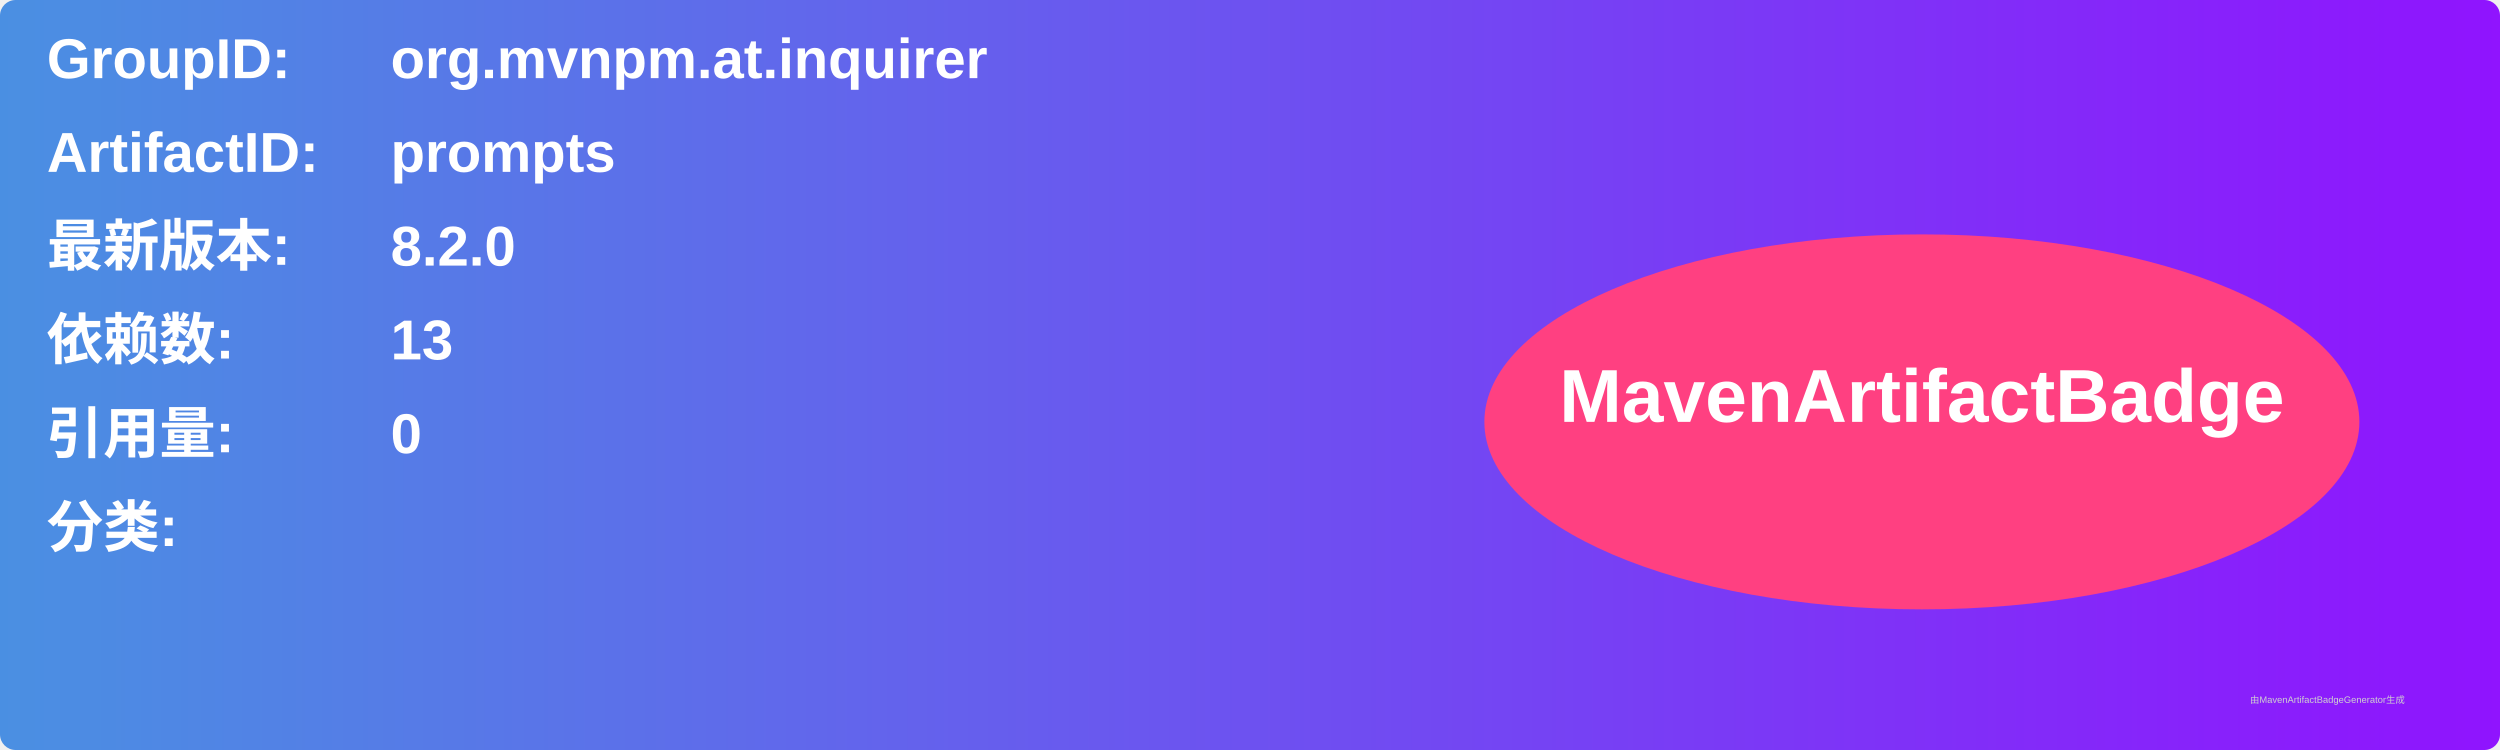
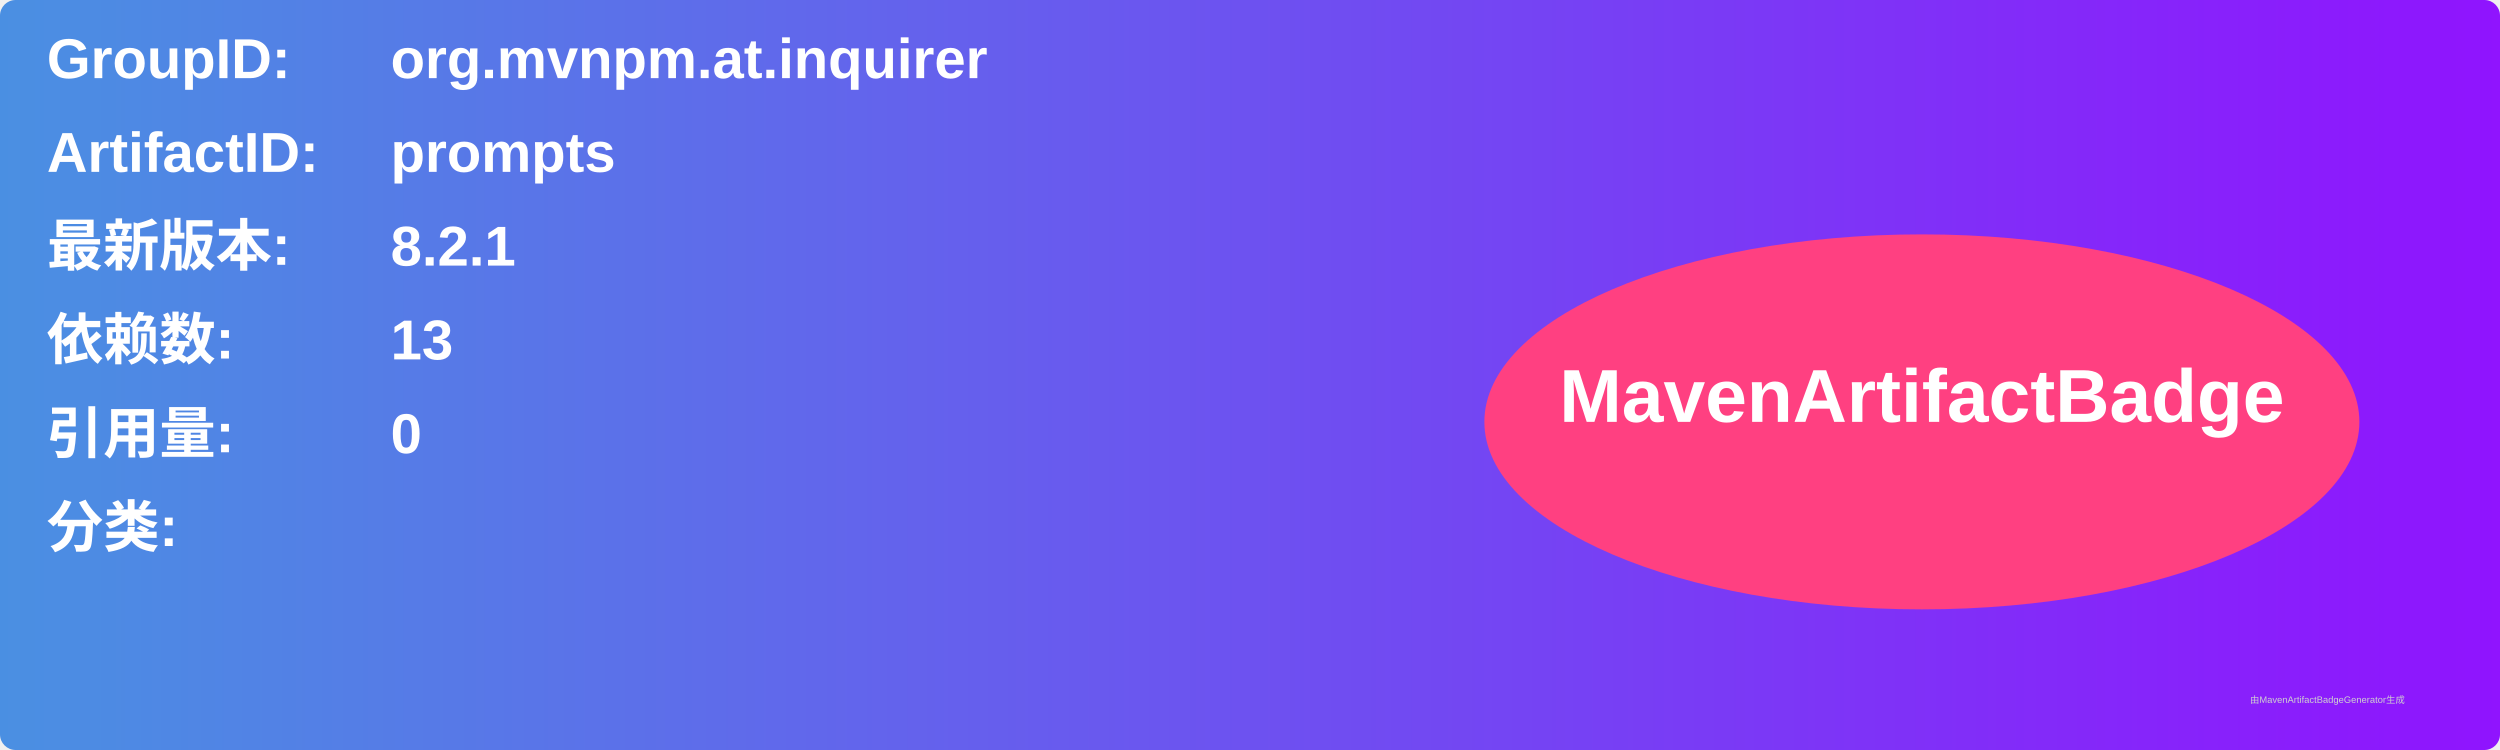
<svg xmlns="http://www.w3.org/2000/svg" width="800" height="240" viewBox="0 0 800 240">
  <linearGradient id="grad" x1="0%" y1="0%" x2="100%" y2="0%">
    <stop offset="0%" stop-color="#4a90e2" />
    <stop offset="100%" stop-color="#9013fe" />
  </linearGradient>
  <rect width="100%" height="100%" rx="5" ry="5" fill="url(#grad)" />
  <g transform="translate(15, 15)">
    <text x="0" y="10" font-family="Arial" font-size="18" fill="white" font-weight="bold" width="260">GroupID:</text>
    <text x="110" y="10" font-family="Arial" font-size="18" fill="white" font-weight="bold" width="460">org.mvnpm.at.inquirer</text>
    <text x="0" y="40" font-family="Arial" font-size="18" fill="white" font-weight="bold" width="260">ArtifactID:</text>
    <text x="110" y="40" font-family="Arial" font-size="18" fill="white" font-weight="bold" width="460">prompts</text>
    <text x="0" y="70" font-family="Arial" font-size="18" fill="white" font-weight="bold">最新版本:</text>
    <text x="110" y="70" font-family="Arial" font-size="18" fill="white" font-weight="bold">
-       <tspan font-weight="bold">8.2.0</tspan>
+       <tspan font-weight="bold">8.2.1</tspan>
    </text>
    <text x="0" y="100" font-family="Arial" font-size="18" fill="white" font-weight="bold">依赖数: </text>
    <text x="110" y="100" font-family="Arial" font-size="18" fill="white">
      <tspan font-weight="bold">13</tspan>
    </text>
    <text x="0" y="130" font-family="Arial" font-size="18" fill="white" font-weight="bold">引用量: </text>
    <text x="110" y="130" font-family="Arial" font-size="18" fill="white">
      <tspan font-weight="bold">0</tspan>
    </text>
    <text x="0" y="160" font-family="Arial" font-size="18" fill="white" font-weight="bold">分类:</text>
    <text x="10" y="190" font-family="Arial" font-size="10" fill="white">
      <tspan font-weight="bold" />
    </text>
    <ellipse cx="600" cy="120" rx="140" ry="60" fill="#ff4081" />
    <text x="600" y="120" text-anchor="middle" font-family="Arial" font-size="24" fill="white" font-weight="bold">MavenArtifactBadge</text>
  </g>
  <text x="720" y="225" font-family="Arial" font-size="3" fill="#d0d0d0">由MavenArtifactBadgeGenerator生成</text>
</svg>
